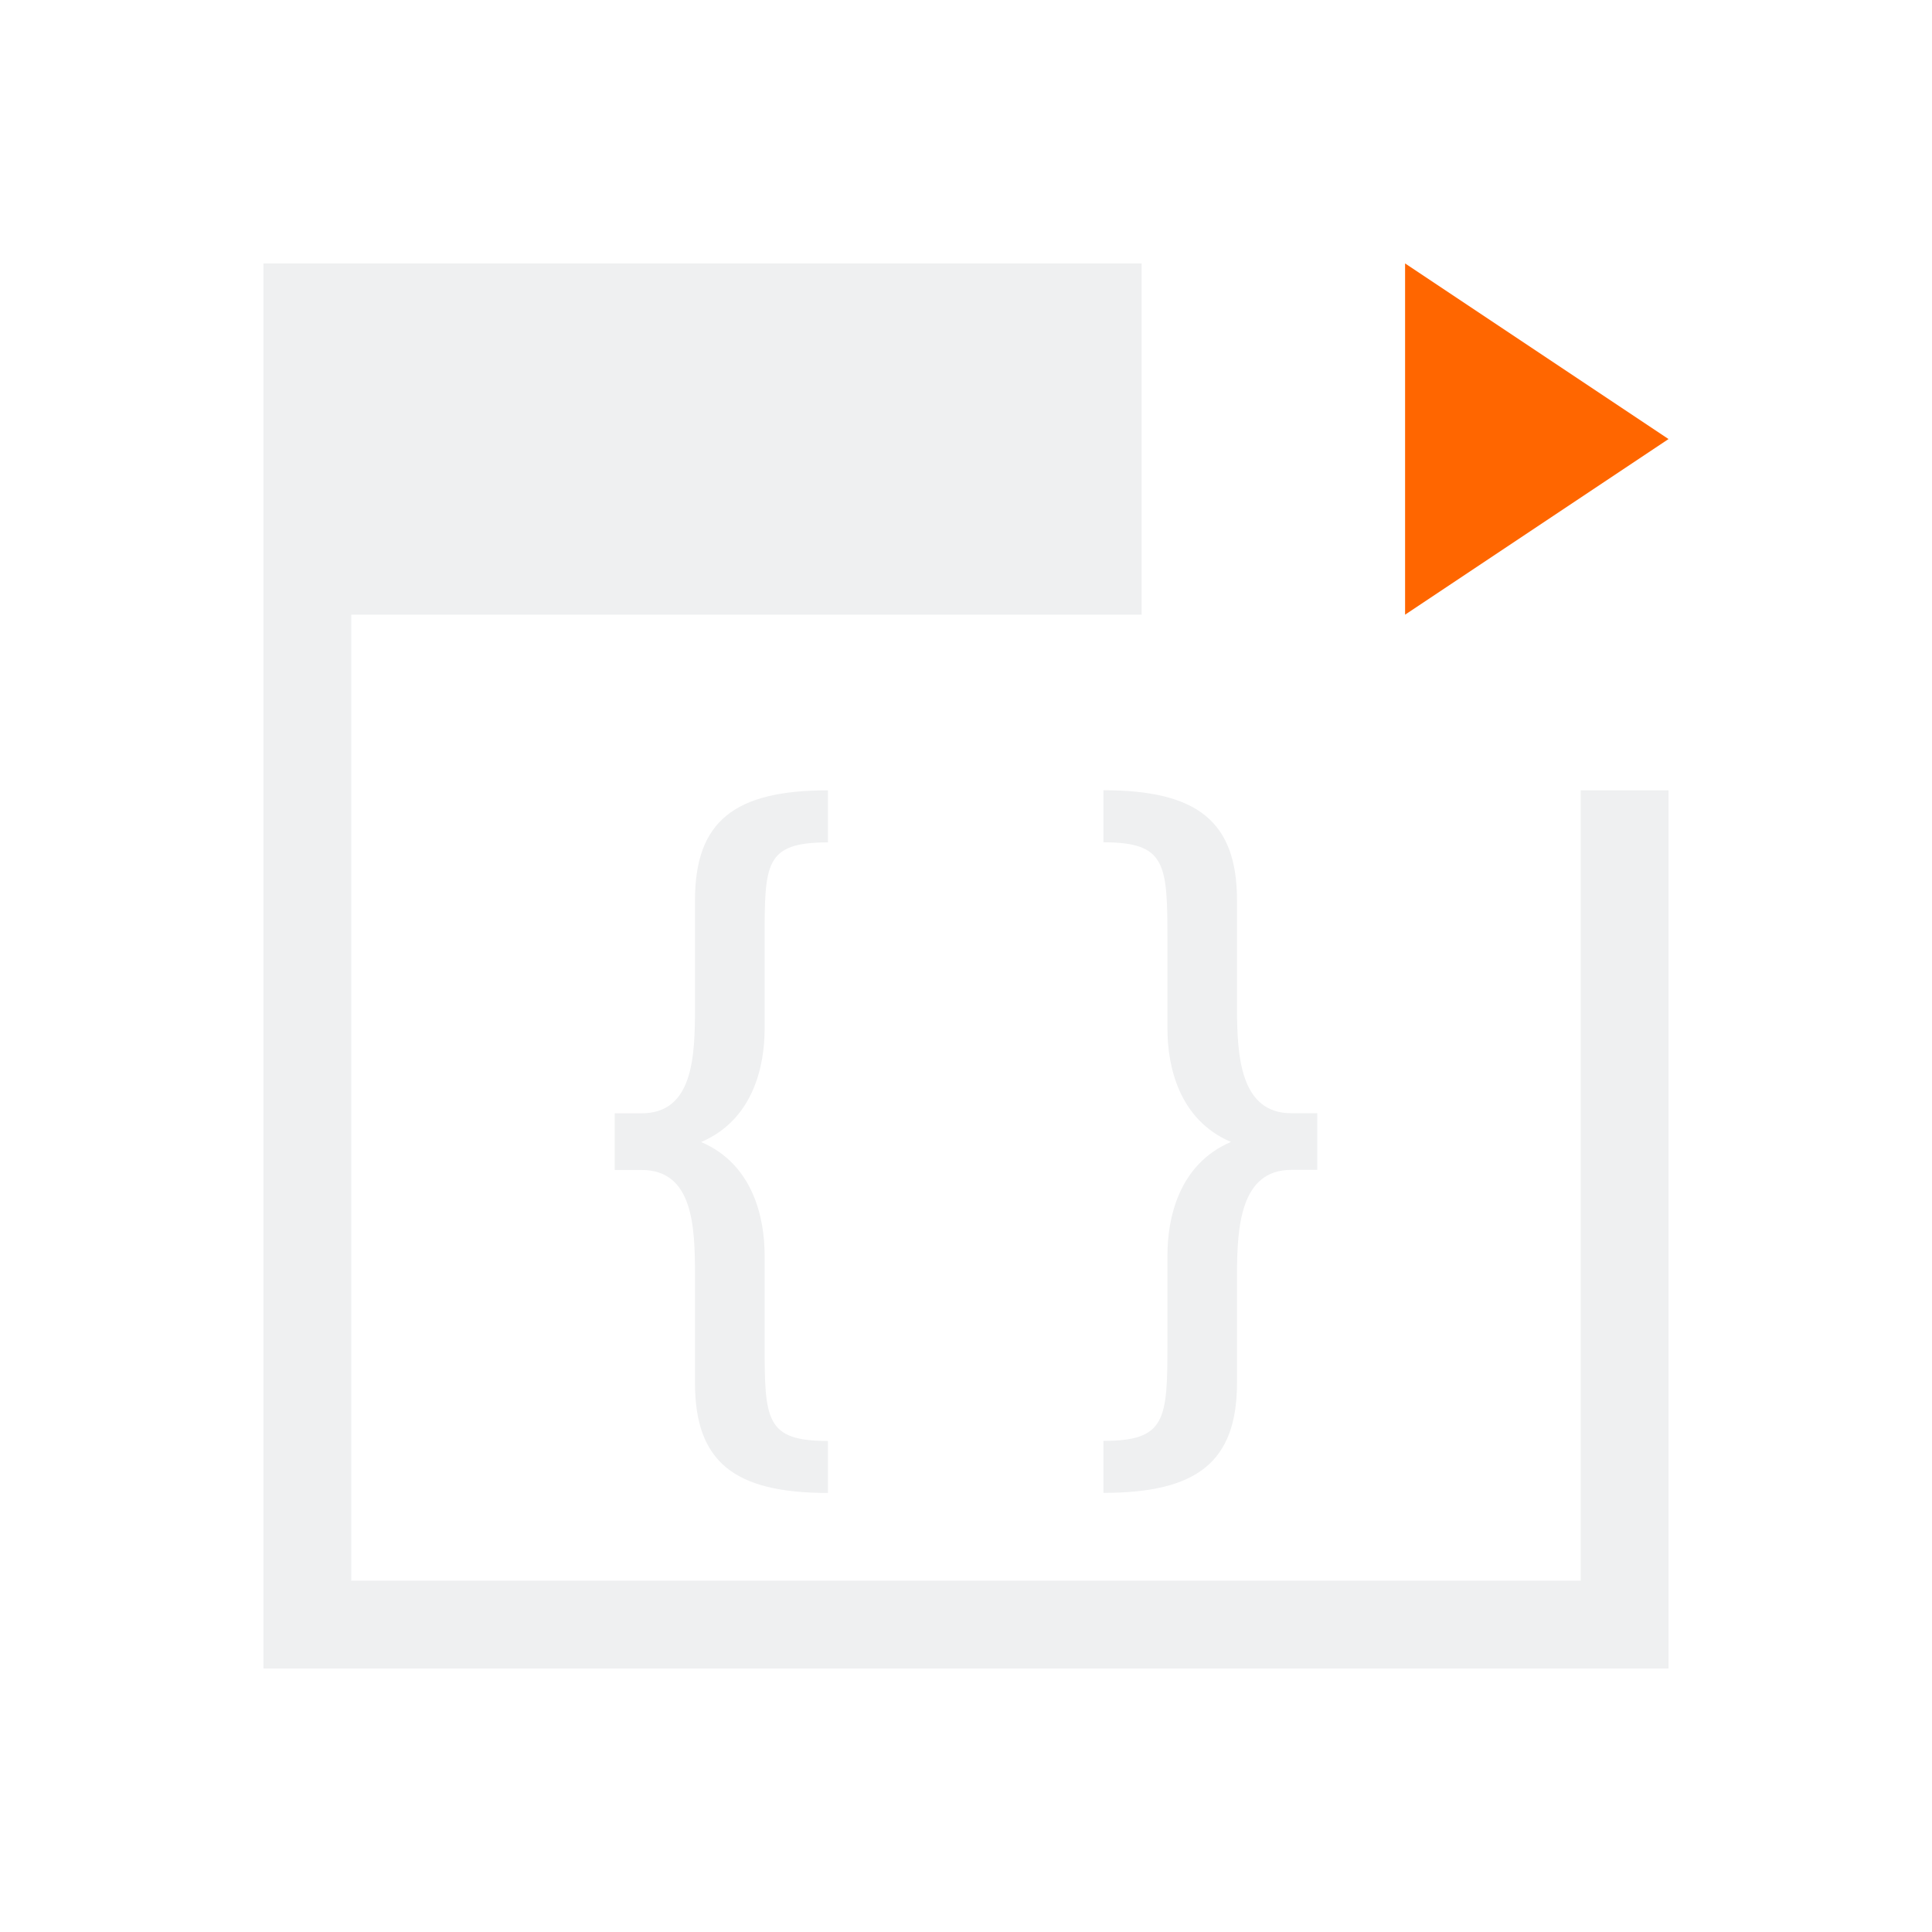
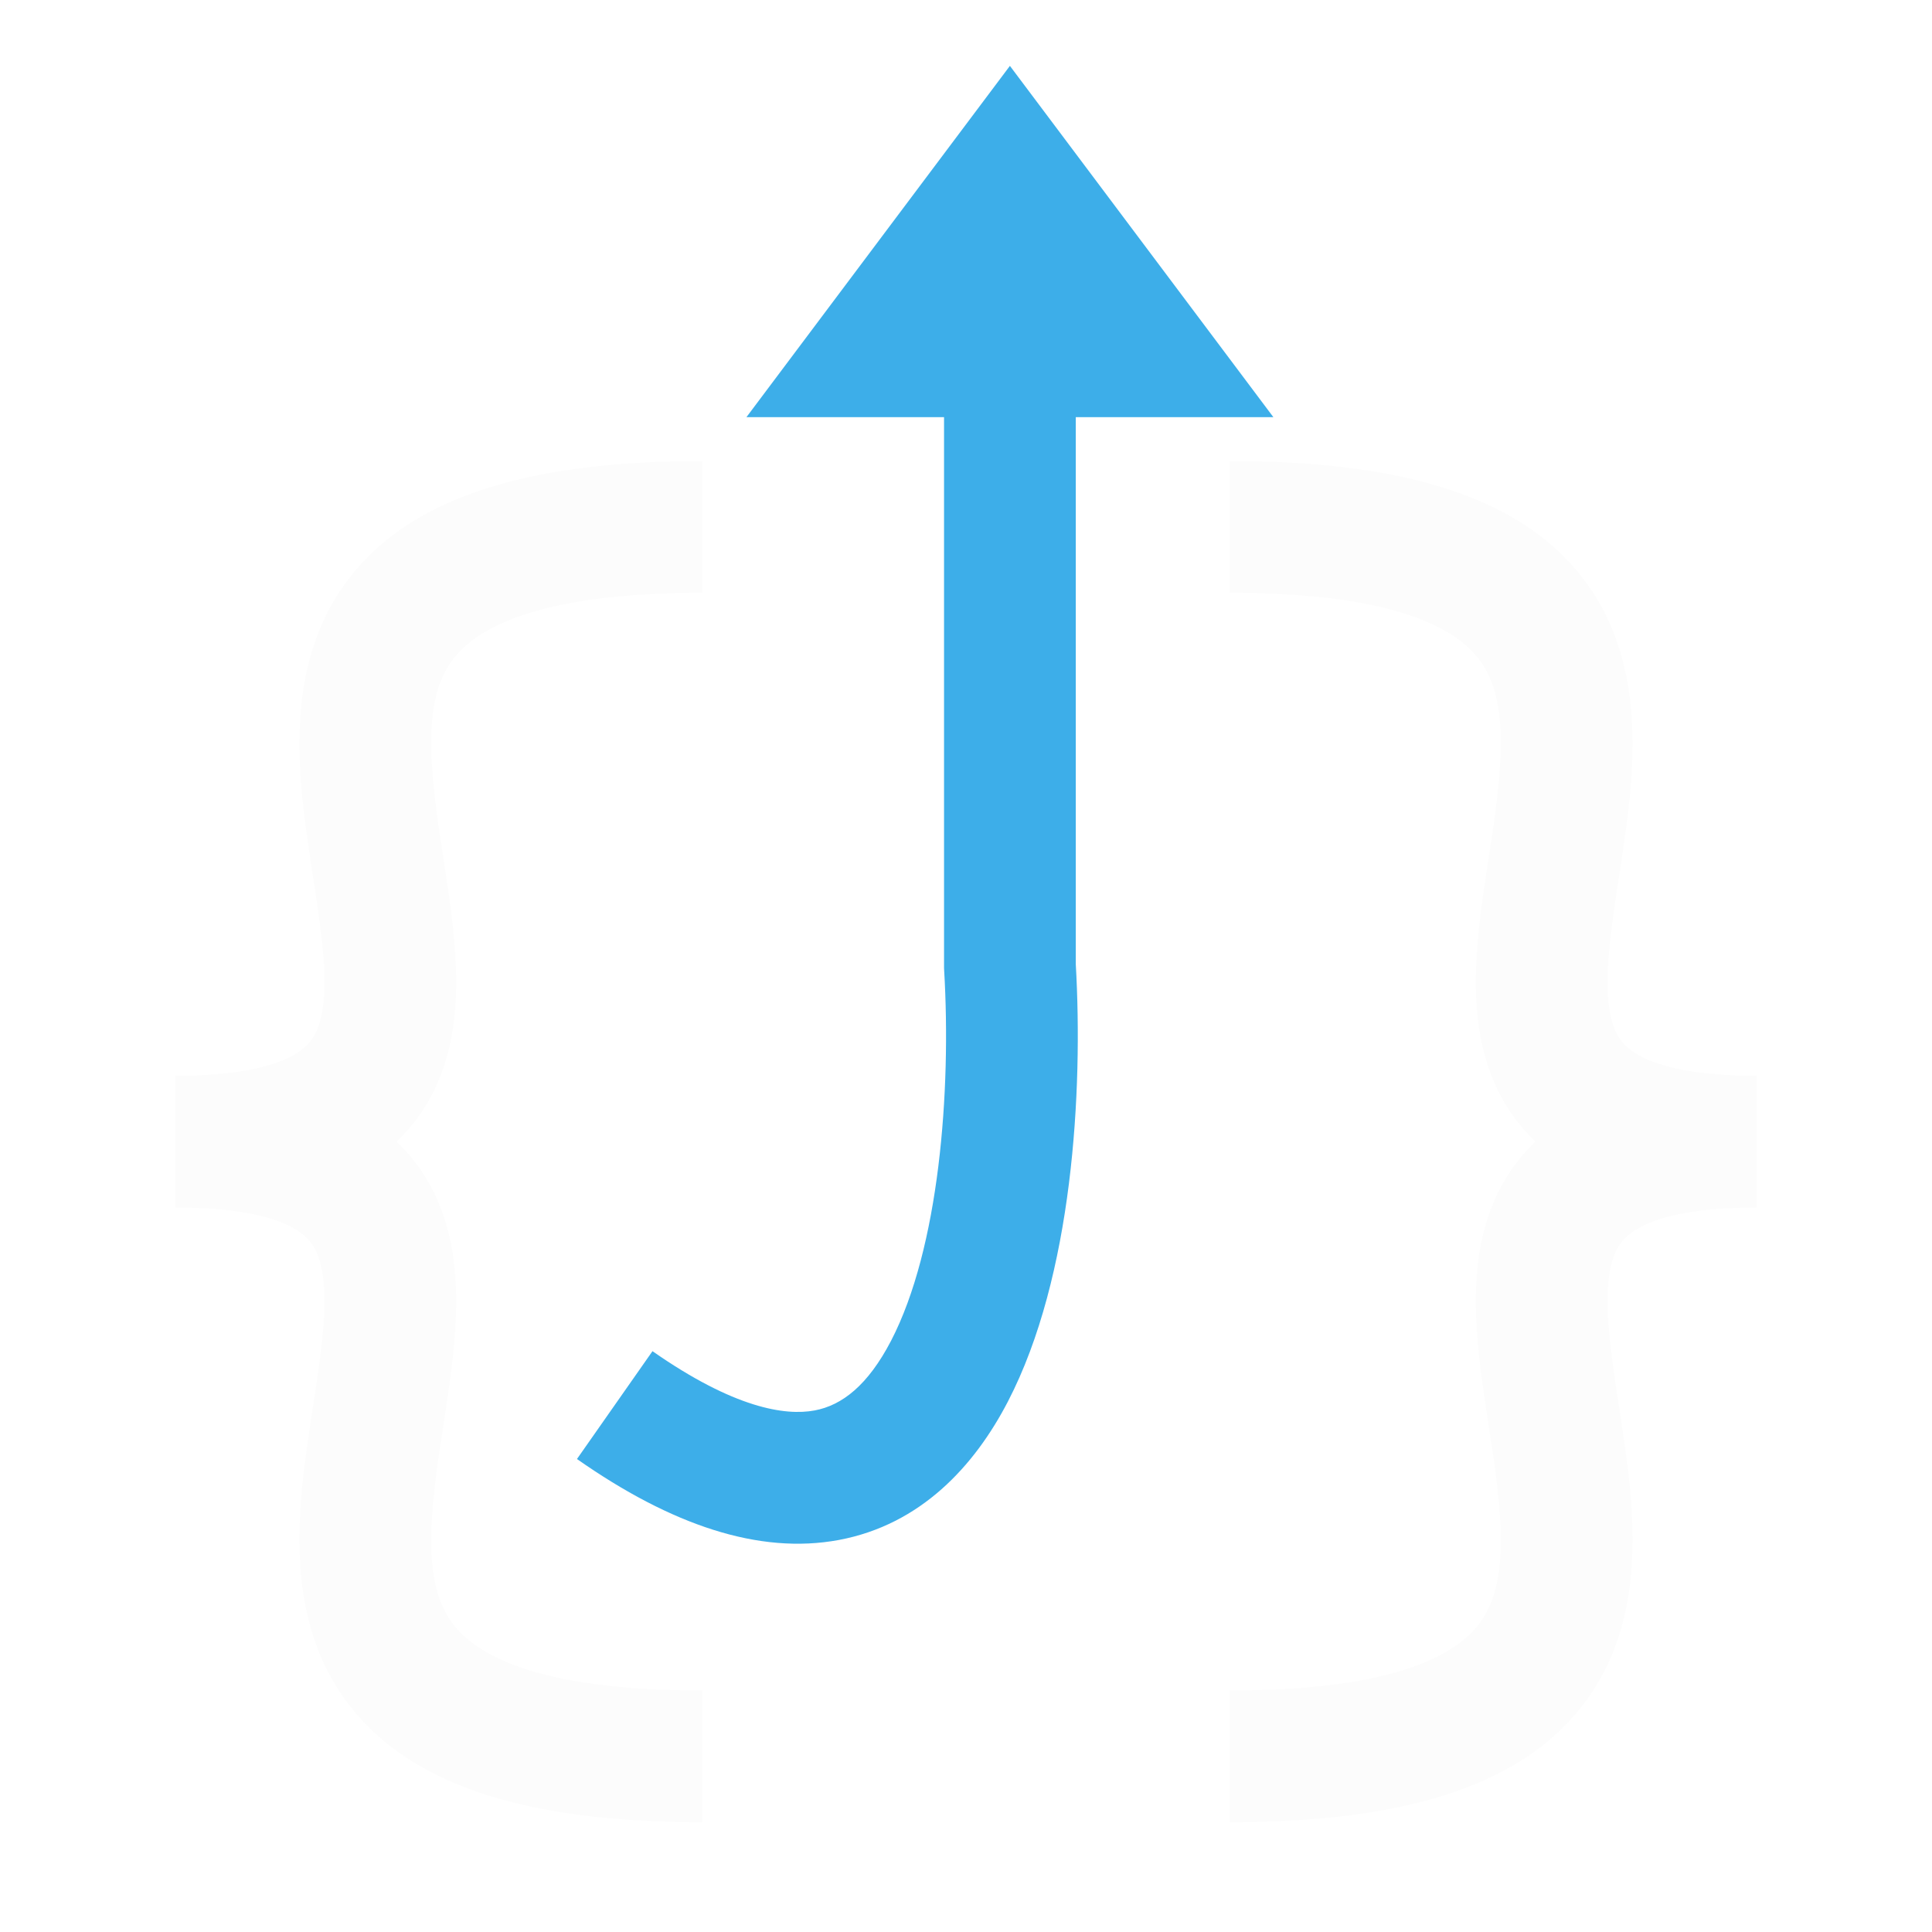
- <svg xmlns="http://www.w3.org/2000/svg" viewBox="0 0 22 22">
-   <defs id="defs3051">
-     <style type="text/css" id="current-color-scheme">
-       .ColorScheme-Text {
-         color:#eff0f1;
-       }
-       .ColorScheme-Highlight {
-         color:#3daee9;
-       }
-       </style>
-   </defs>
-   <g transform="translate(-378.8571-540.0765)">
-     <path d="m394.857 547.076l3-2-3-2z" style="fill:#f60;fill-rule:evenodd" />
-     <path d="m381.857 543.076v4 12h1 15v-1-9h-1v9h-14v-11h9v-2-2zm6.428 6c-1.066 0-1.514.352-1.514 1.254v1.223c0 .557-.021 1.201-.609 1.201h-.305v.645h.305c.589 0 .609.644.609 1.201v1.223c0 .902.448 1.254 1.514 1.254v-.592c-.711 0-.721-.239-.721-1.105v-1.008c0-.415-.124-1.035-.723-1.291.599-.256.723-.874.723-1.289v-1.018c0-.866.001-1.105.721-1.105zm3.137 0v.592c.711 0 .729.239.729 1.105v1.018c0 .415.124 1.033.723 1.289-.599.256-.723.876-.723 1.291v1.008c0 .866-.018 1.105-.729 1.105v.592c1.066 0 1.521-.352 1.521-1.254v-1.223c0-.557.04-1.201.619-1.201h.295v-.645h-.295c-.579 0-.619-.644-.619-1.201v-1.223c0-.902-.455-1.254-1.521-1.254" style="fill:currentColor;fill-opacity:1;stroke:none" class="ColorScheme-Text" />
-   </g>
+ <svg xmlns="http://www.w3.org/2000/svg" width="22" height="22" viewBox="0 0 22 22" fill="none">
+   <style type="text/css" id="current-color-scheme">.ColorScheme-Text { color: #fcfcfc; }</style>
+   <path fill-rule="evenodd" clip-rule="evenodd" d="M3.996 13.366C3.476 13.634 2.81 13.75 2 13.75V12.25C2.69 12.25 3.087 12.147 3.309 12.033C3.5 11.934 3.583 11.818 3.632 11.669C3.693 11.486 3.711 11.225 3.679 10.849C3.656 10.583 3.615 10.315 3.569 10.016C3.549 9.886 3.528 9.75 3.508 9.606C3.387 8.763 3.256 7.589 3.921 6.658C4.612 5.691 5.943 5.25 8 5.25V6.75C6.057 6.75 5.388 7.184 5.142 7.53C4.869 7.911 4.863 8.487 4.992 9.394C5.008 9.503 5.026 9.618 5.044 9.737C5.093 10.056 5.146 10.402 5.173 10.721C5.211 11.165 5.213 11.67 5.055 12.143C4.886 12.651 4.547 13.082 3.996 13.366Z" fill="currentColor" class="ColorScheme-Text" />
+   <path fill-rule="evenodd" clip-rule="evenodd" d="M3.996 12.634C3.476 12.366 2.81 12.25 2 12.25V13.75C2.69 13.75 3.087 13.853 3.309 13.967C3.5 14.066 3.583 14.182 3.632 14.331C3.693 14.514 3.711 14.775 3.679 15.151C3.656 15.417 3.615 15.685 3.569 15.984C3.549 16.114 3.528 16.25 3.508 16.394C3.387 17.237 3.256 18.411 3.921 19.342C4.612 20.309 5.943 20.75 8 20.75V19.25C6.057 19.25 5.388 18.816 5.142 18.47C4.869 18.089 4.863 17.513 4.992 16.606C5.008 16.497 5.026 16.382 5.044 16.263C5.093 15.944 5.146 15.598 5.173 15.279C5.211 14.835 5.213 14.33 5.055 13.857C4.886 13.349 4.547 12.918 3.996 12.634Z" fill="currentColor" class="ColorScheme-Text" />
+   <path fill-rule="evenodd" clip-rule="evenodd" d="M18.004 13.366C18.524 13.634 19.19 13.75 20 13.75V12.25C19.31 12.25 18.913 12.147 18.692 12.033C18.5 11.934 18.417 11.818 18.368 11.669C18.307 11.486 18.289 11.225 18.322 10.849C18.344 10.583 18.385 10.315 18.431 10.016C18.451 9.886 18.472 9.75 18.492 9.606C18.613 8.763 18.744 7.589 18.079 6.658C17.388 5.691 16.057 5.25 14 5.25V6.75C15.943 6.75 16.612 7.184 16.858 7.53C17.131 7.911 17.137 8.487 17.008 9.394C16.992 9.503 16.974 9.618 16.956 9.737C16.907 10.056 16.854 10.402 16.827 10.721C16.789 11.165 16.787 11.67 16.945 12.143C17.114 12.651 17.453 13.082 18.004 13.366Z" fill="currentColor" class="ColorScheme-Text" />
+   <path fill-rule="evenodd" clip-rule="evenodd" d="M18.004 12.634C18.524 12.366 19.19 12.25 20 12.25V13.75C19.31 13.75 18.913 13.853 18.692 13.967C18.5 14.066 18.417 14.182 18.368 14.331C18.307 14.514 18.289 14.775 18.322 15.151C18.344 15.417 18.385 15.685 18.431 15.984C18.451 16.114 18.472 16.25 18.492 16.394C18.613 17.237 18.744 18.411 18.079 19.342C17.388 20.309 16.057 20.75 14 20.75V19.25C15.943 19.25 16.612 18.816 16.858 18.47C17.131 18.089 17.137 17.513 17.008 16.606C16.992 16.497 16.974 16.382 16.956 16.263C16.907 15.944 16.854 15.598 16.827 15.279C16.789 14.835 16.787 14.33 16.945 13.857C17.114 13.349 17.453 12.918 18.004 12.634Z" fill="currentColor" class="ColorScheme-Text" />
+   <path d="M10 4L11.5 2L13 4H11.5H10Z" fill="#3DAEE9" />
+   <path fill-rule="evenodd" clip-rule="evenodd" d="M11.5 0.75L14.5 4.75H12.25V10.978C12.333 12.426 12.217 14.532 11.478 15.958C11.096 16.695 10.485 17.361 9.552 17.536C8.643 17.705 7.643 17.366 6.57 16.614L7.43 15.386C8.357 16.034 8.94 16.124 9.276 16.061C9.588 16.003 9.883 15.775 10.147 15.267C10.695 14.209 10.833 12.43 10.751 11.044L10.75 11.022V4.75H8.5L11.5 0.75Z" fill="#3DAEE9" />
</svg>
